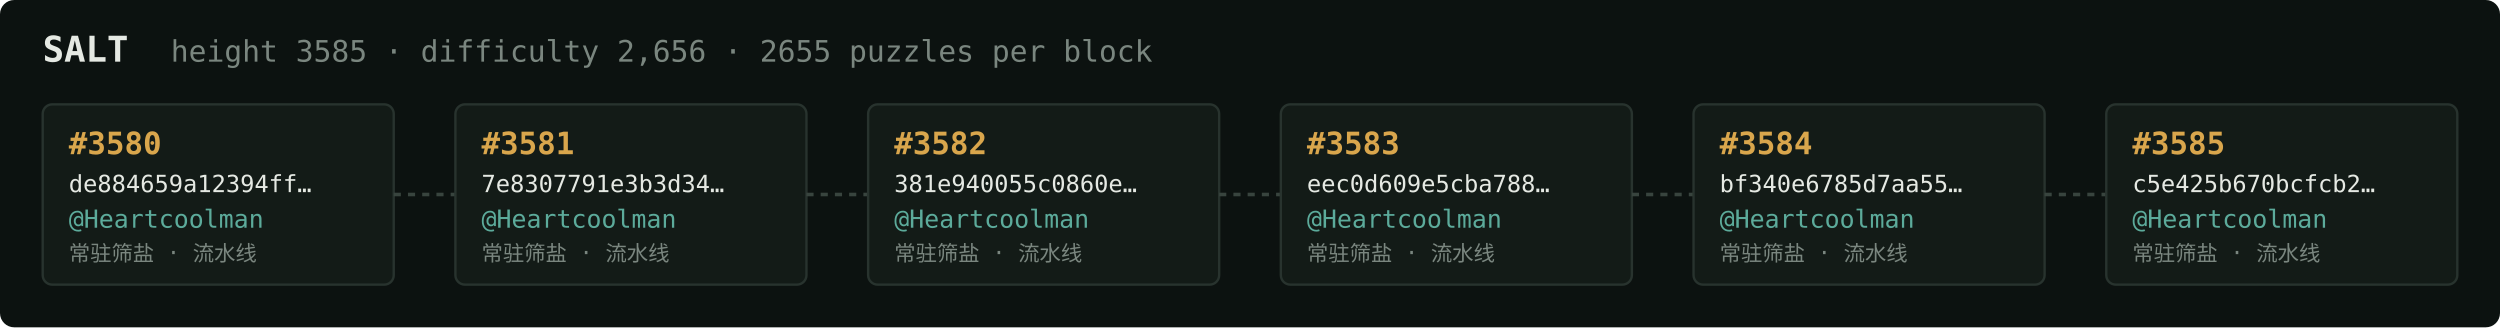
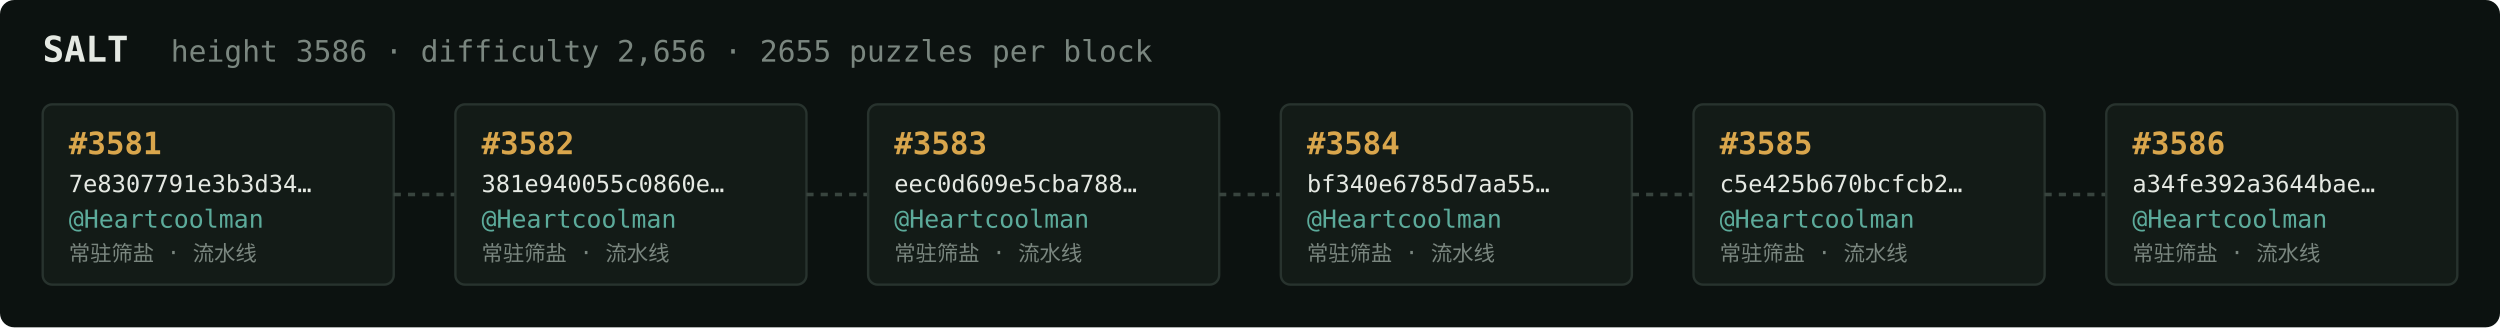
<svg xmlns="http://www.w3.org/2000/svg" width="1054" height="138" viewBox="0 0 1054 138" font-family="ui-monospace,SFMono-Regular,Menlo,monospace">
  <rect fill="#0c1210" width="1054" height="138" rx="6" />
  <text x="18" y="26" fill="#e5e9e3" font-size="15" font-weight="700">SALT</text>
-   <text x="72" y="26" fill="#7a867f" font-size="12.5">height 3585 · difficulty 2,656 · 2655 puzzles per block</text>
+   <text x="72" y="26" fill="#7a867f" font-size="12.5">height 3586 · difficulty 2,656 · 2655 puzzles per block</text>
  <rect x="18" y="44" width="148" height="76" rx="4" fill="#131b17" stroke="#28332e" stroke-width="1" />
-   <text x="29" y="65" fill="#d9a64c" font-size="13" font-weight="700">#3580</text>
-   <text x="29" y="81" fill="#e5e9e3" font-size="10">de884659a12394ff…</text>
+   <text x="29" y="65" fill="#d9a64c" font-size="13" font-weight="700">#3581</text>
+   <text x="29" y="81" fill="#e5e9e3" font-size="10">7e8307791e3b3d34…</text>
  <text x="29" y="96" fill="#5cab9b" font-size="10.5">@Heartcoolman</text>
  <text x="29" y="110" fill="#7a867f" font-size="9">常驻筛盐 · 流水线</text>
  <line x1="166" y1="82.0" x2="192" y2="82.0" stroke="#38443e" stroke-width="1.5" stroke-dasharray="3 3" />
  <rect x="192" y="44" width="148" height="76" rx="4" fill="#131b17" stroke="#28332e" stroke-width="1" />
-   <text x="203" y="65" fill="#d9a64c" font-size="13" font-weight="700">#3581</text>
-   <text x="203" y="81" fill="#e5e9e3" font-size="10">7e8307791e3b3d34…</text>
+   <text x="203" y="65" fill="#d9a64c" font-size="13" font-weight="700">#3582</text>
+   <text x="203" y="81" fill="#e5e9e3" font-size="10">381e940055c0860e…</text>
  <text x="203" y="96" fill="#5cab9b" font-size="10.5">@Heartcoolman</text>
  <text x="203" y="110" fill="#7a867f" font-size="9">常驻筛盐 · 流水线</text>
  <line x1="340" y1="82.0" x2="366" y2="82.0" stroke="#38443e" stroke-width="1.5" stroke-dasharray="3 3" />
  <rect x="366" y="44" width="148" height="76" rx="4" fill="#131b17" stroke="#28332e" stroke-width="1" />
-   <text x="377" y="65" fill="#d9a64c" font-size="13" font-weight="700">#3582</text>
-   <text x="377" y="81" fill="#e5e9e3" font-size="10">381e940055c0860e…</text>
+   <text x="377" y="65" fill="#d9a64c" font-size="13" font-weight="700">#3583</text>
+   <text x="377" y="81" fill="#e5e9e3" font-size="10">eec0d609e5cba788…</text>
  <text x="377" y="96" fill="#5cab9b" font-size="10.5">@Heartcoolman</text>
  <text x="377" y="110" fill="#7a867f" font-size="9">常驻筛盐 · 流水线</text>
  <line x1="514" y1="82.0" x2="540" y2="82.0" stroke="#38443e" stroke-width="1.5" stroke-dasharray="3 3" />
  <rect x="540" y="44" width="148" height="76" rx="4" fill="#131b17" stroke="#28332e" stroke-width="1" />
-   <text x="551" y="65" fill="#d9a64c" font-size="13" font-weight="700">#3583</text>
-   <text x="551" y="81" fill="#e5e9e3" font-size="10">eec0d609e5cba788…</text>
+   <text x="551" y="65" fill="#d9a64c" font-size="13" font-weight="700">#3584</text>
+   <text x="551" y="81" fill="#e5e9e3" font-size="10">bf340e6785d7aa55…</text>
  <text x="551" y="96" fill="#5cab9b" font-size="10.5">@Heartcoolman</text>
  <text x="551" y="110" fill="#7a867f" font-size="9">常驻筛盐 · 流水线</text>
  <line x1="688" y1="82.0" x2="714" y2="82.0" stroke="#38443e" stroke-width="1.5" stroke-dasharray="3 3" />
  <rect x="714" y="44" width="148" height="76" rx="4" fill="#131b17" stroke="#28332e" stroke-width="1" />
-   <text x="725" y="65" fill="#d9a64c" font-size="13" font-weight="700">#3584</text>
-   <text x="725" y="81" fill="#e5e9e3" font-size="10">bf340e6785d7aa55…</text>
+   <text x="725" y="65" fill="#d9a64c" font-size="13" font-weight="700">#3585</text>
+   <text x="725" y="81" fill="#e5e9e3" font-size="10">c5e425b670bcfcb2…</text>
  <text x="725" y="96" fill="#5cab9b" font-size="10.5">@Heartcoolman</text>
  <text x="725" y="110" fill="#7a867f" font-size="9">常驻筛盐 · 流水线</text>
  <line x1="862" y1="82.0" x2="888" y2="82.0" stroke="#38443e" stroke-width="1.5" stroke-dasharray="3 3" />
  <rect x="888" y="44" width="148" height="76" rx="4" fill="#131b17" stroke="#28332e" stroke-width="1" />
-   <text x="899" y="65" fill="#d9a64c" font-size="13" font-weight="700">#3585</text>
-   <text x="899" y="81" fill="#e5e9e3" font-size="10">c5e425b670bcfcb2…</text>
+   <text x="899" y="65" fill="#d9a64c" font-size="13" font-weight="700">#3586</text>
+   <text x="899" y="81" fill="#e5e9e3" font-size="10">a34fe392a3644bae…</text>
  <text x="899" y="96" fill="#5cab9b" font-size="10.5">@Heartcoolman</text>
  <text x="899" y="110" fill="#7a867f" font-size="9">常驻筛盐 · 流水线</text>
</svg>
